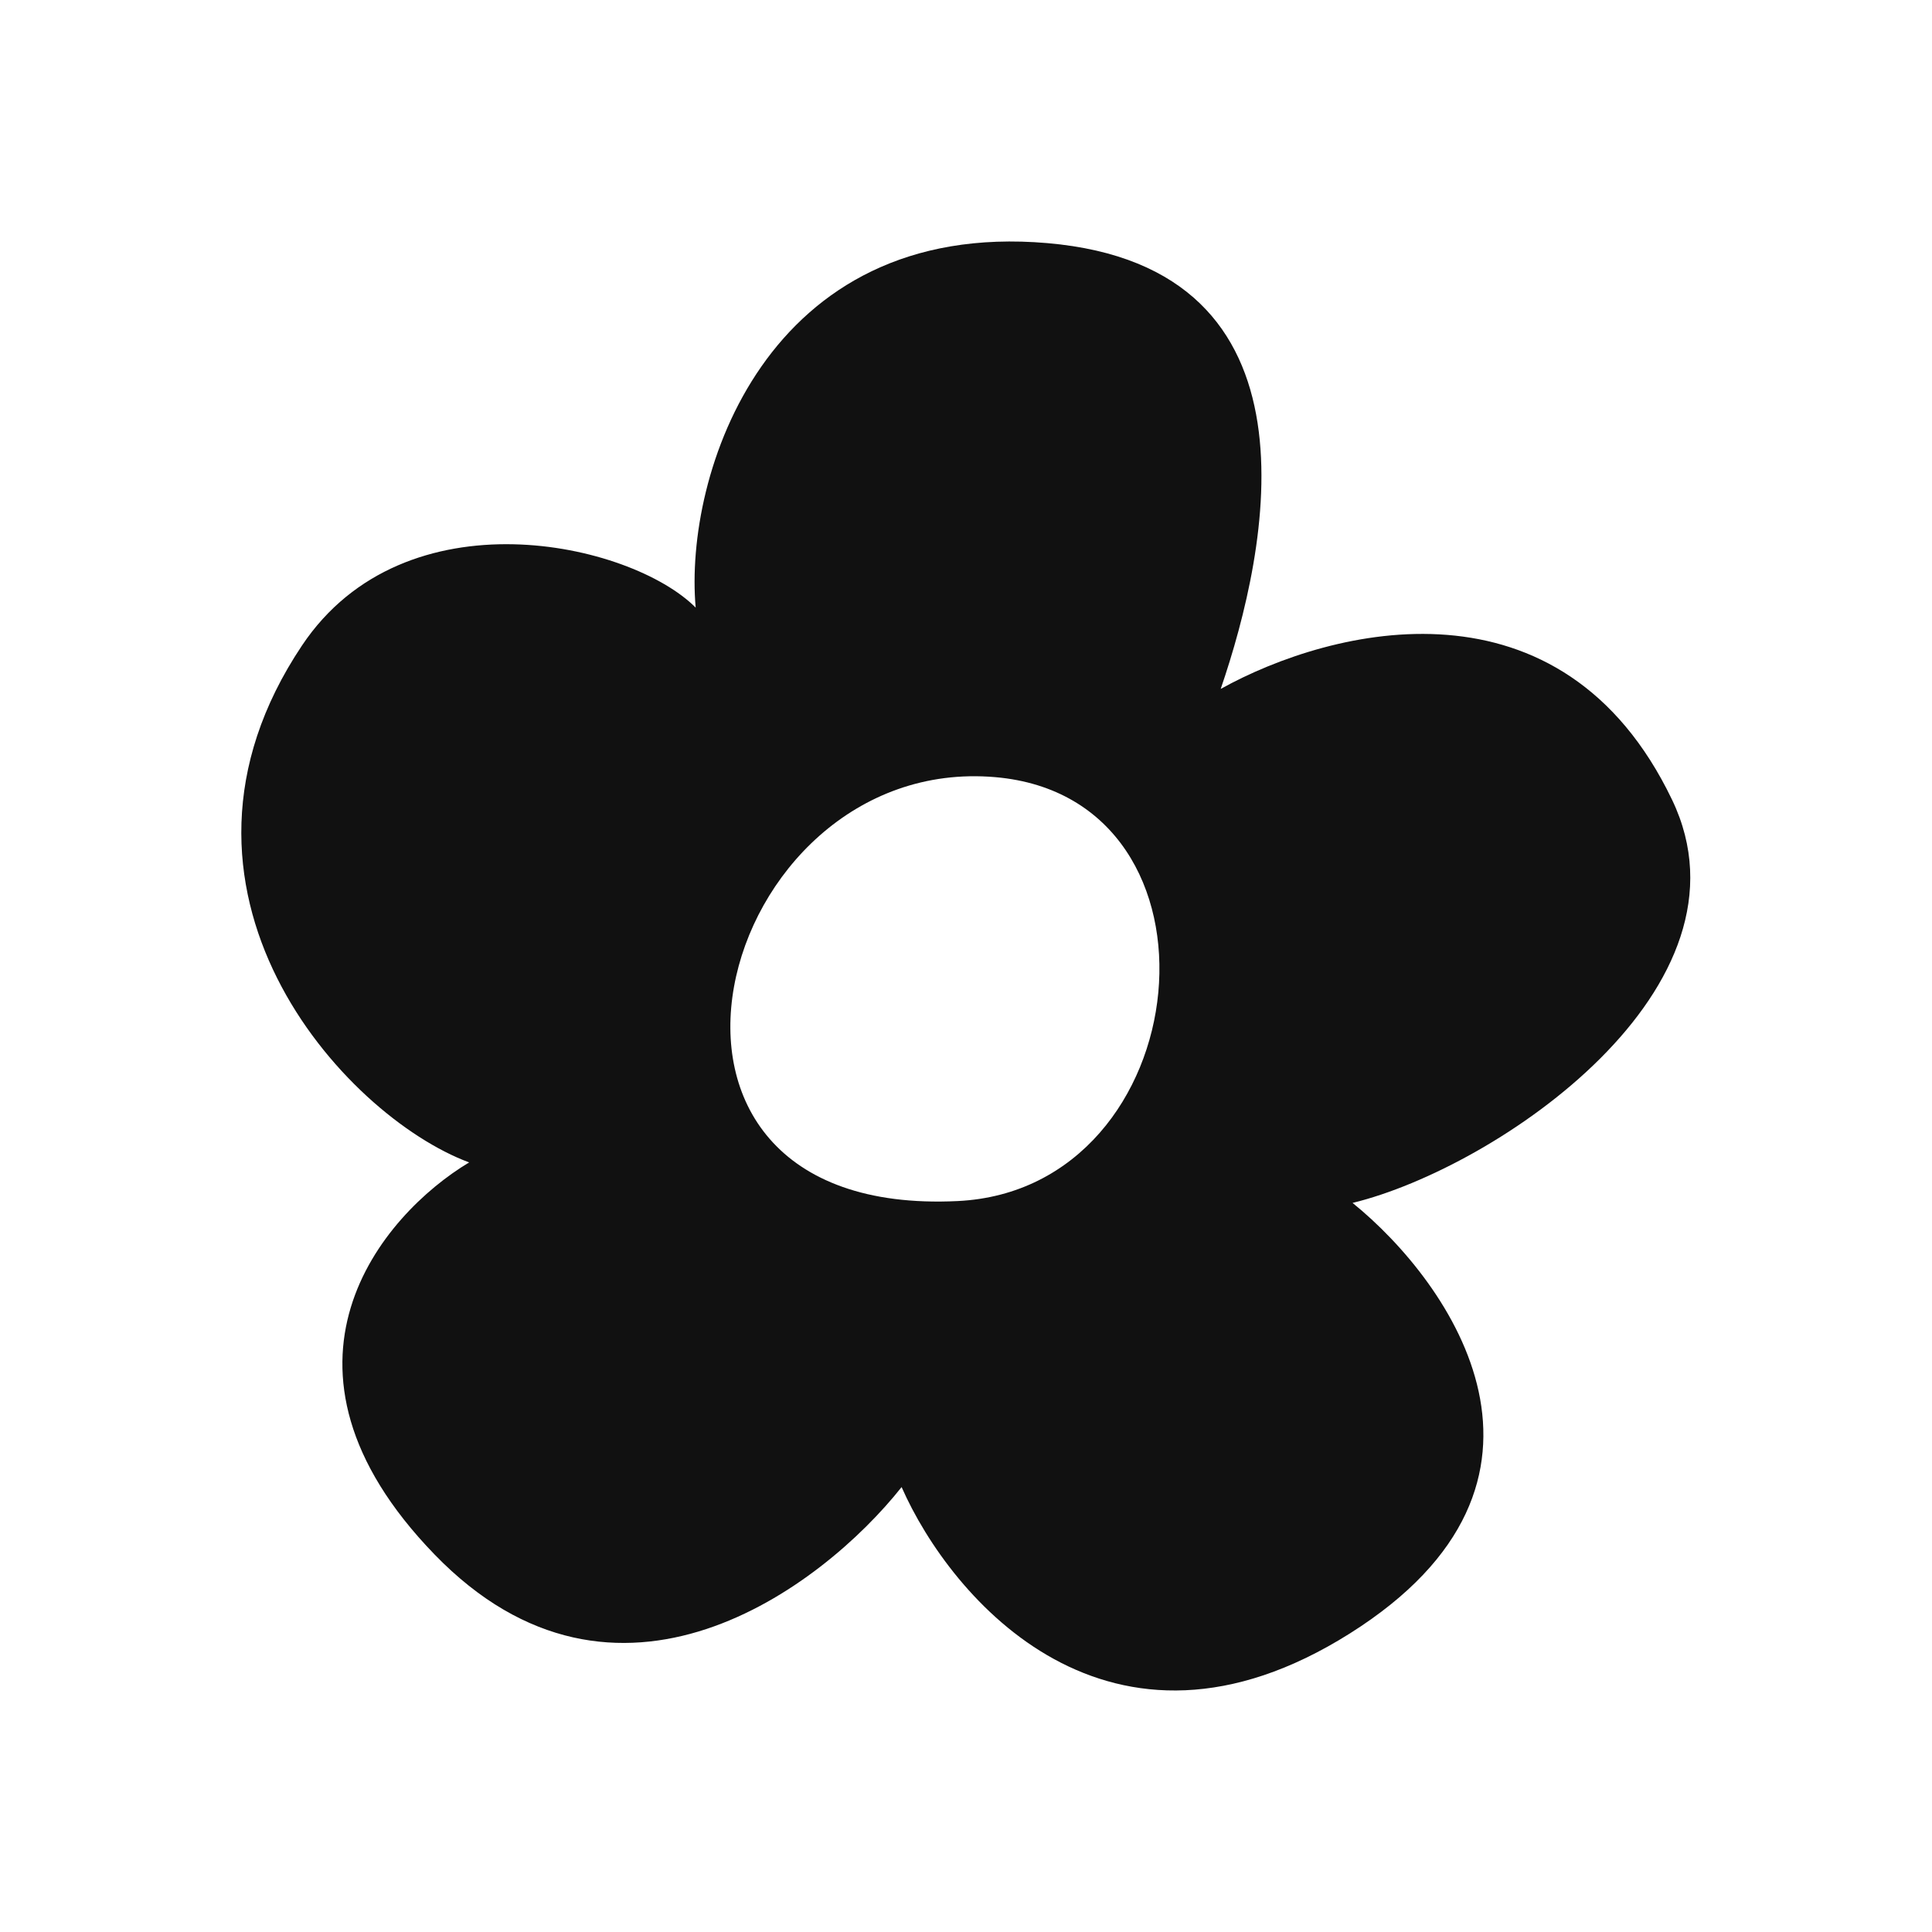
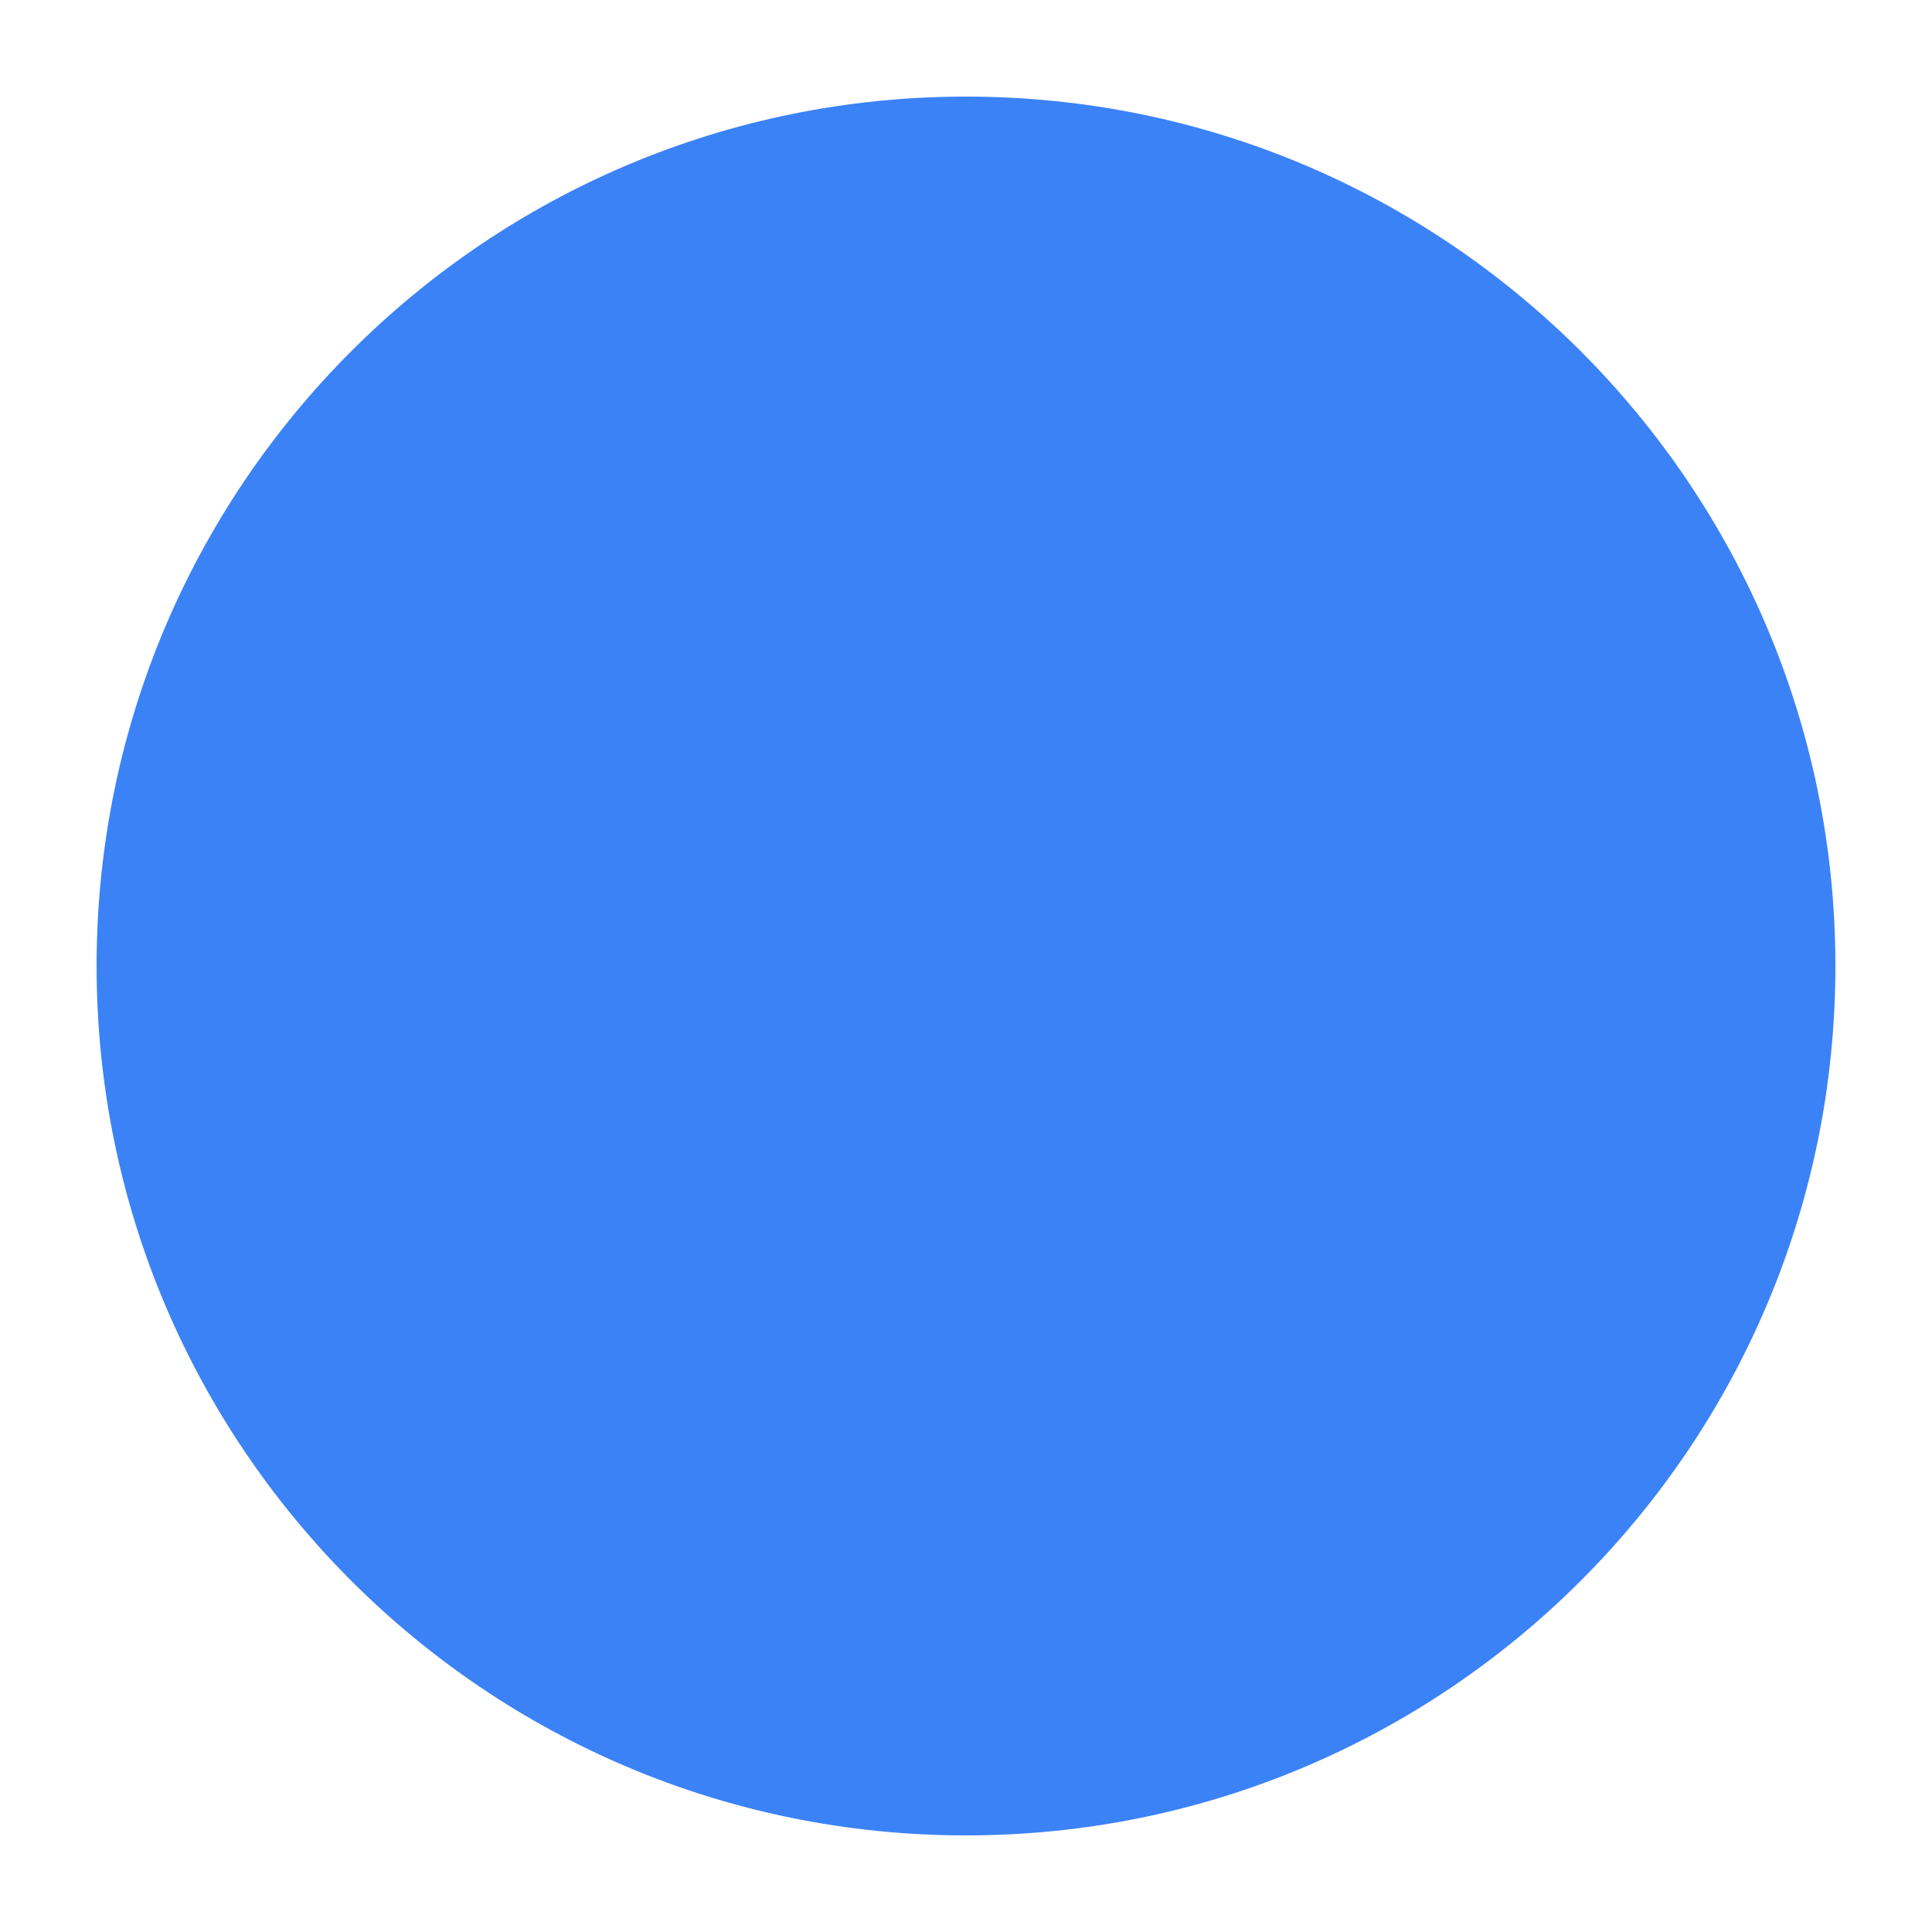
- <svg xmlns="http://www.w3.org/2000/svg" width="24" height="24" viewBox="0 0 24 24" fill="none">
-   <path id="favicon-path" d="M13.01 3.02C16.509 3.323 15.758 6.825 15.164 8.558C16.555 7.786 19.402 7.081 20.771 9.935C21.887 12.261 18.604 14.504 16.802 14.943C18.036 15.942 19.756 18.409 16.769 20.291C13.782 22.174 11.812 19.864 11.2 18.473C10.208 19.725 7.658 21.645 5.397 19.309C3.136 16.973 4.742 15.09 5.828 14.44C4.264 13.859 1.721 11.053 3.752 8.018C5.032 6.106 7.833 6.735 8.642 7.548C8.494 5.9 9.511 2.718 13.01 3.02ZM12.363 9.654C8.878 9.353 7.351 15.141 11.896 14.92C14.9 14.774 15.384 9.915 12.363 9.654Z" fill="#111" />
+ <svg xmlns="http://www.w3.org/2000/svg" viewBox="0 0 100 100">
+   <circle cx="50" cy="50" r="45" fill="#3B82F6" />
</svg>
